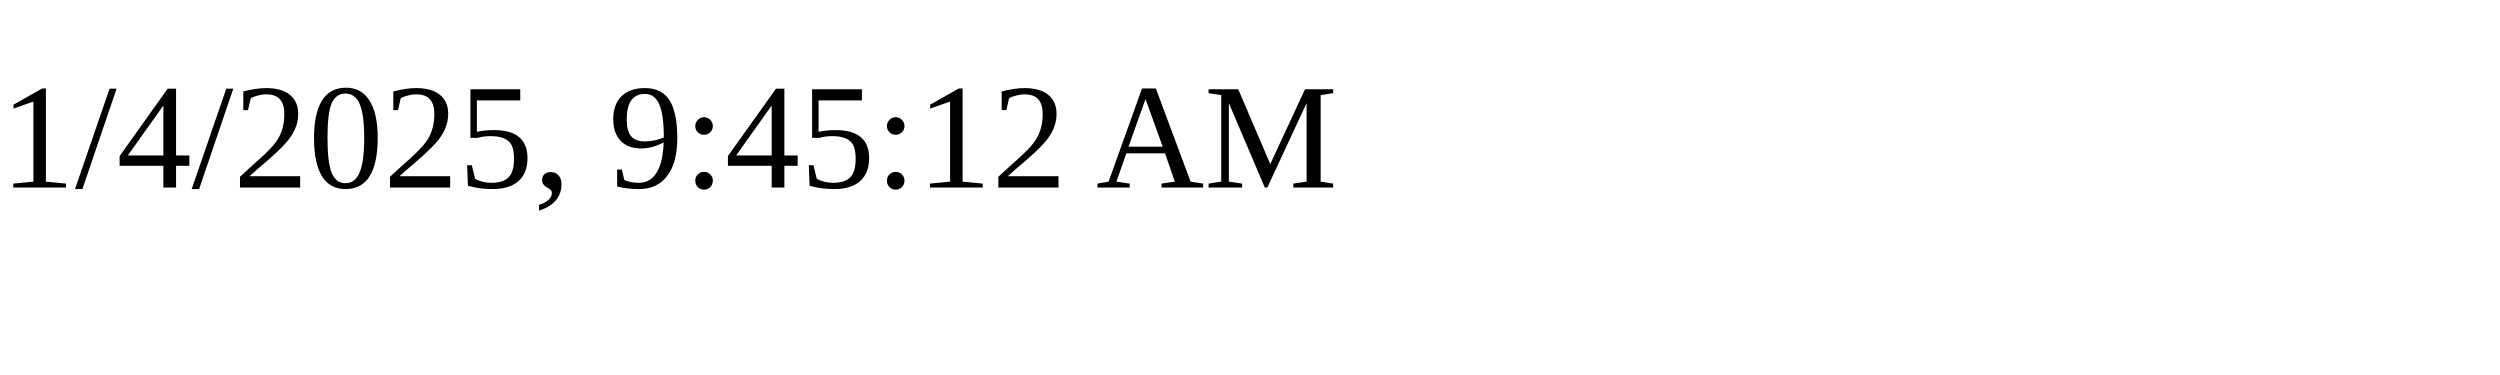
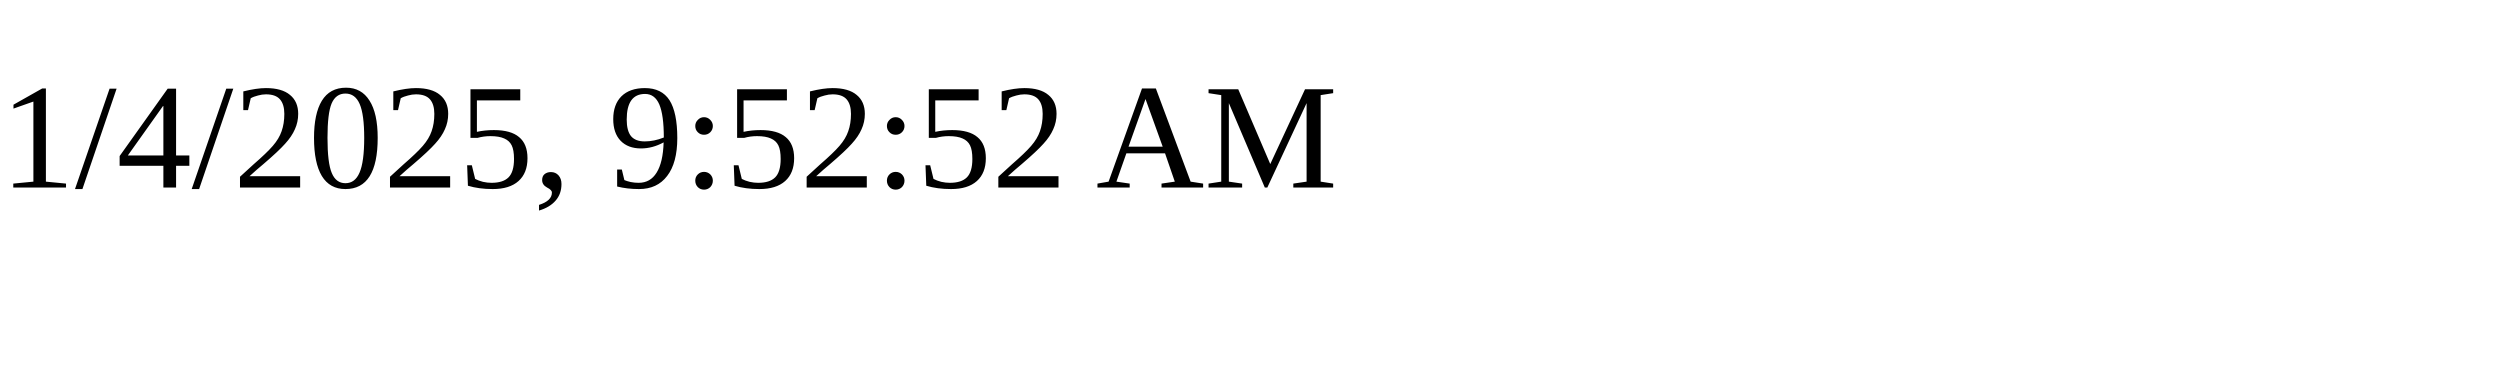
<svg xmlns="http://www.w3.org/2000/svg" height="30" width="200">
-   <text x="0" y="15">1/4/2025, 9:45:12 AM</text>
+   <text x="0" y="15">1/4/2025, 9:52:52 AM</text>
</svg>
